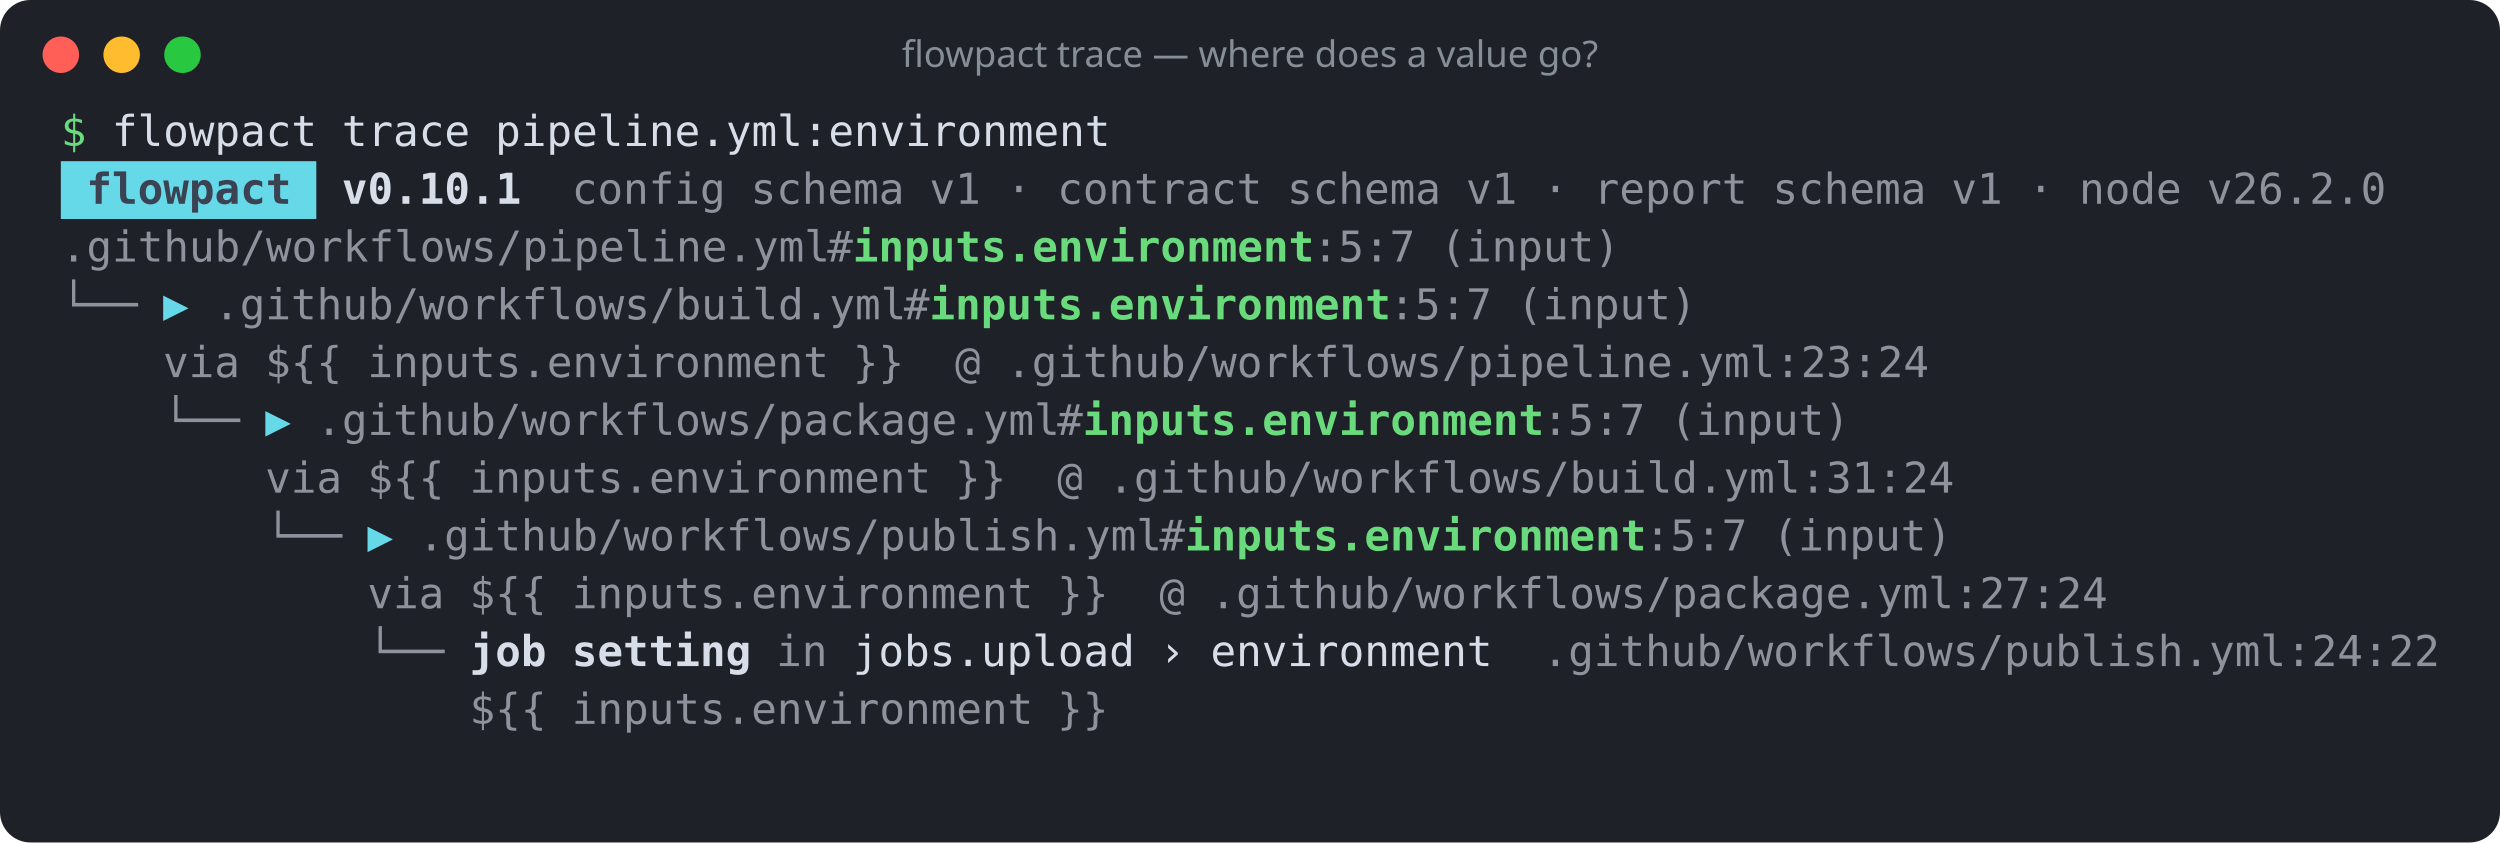
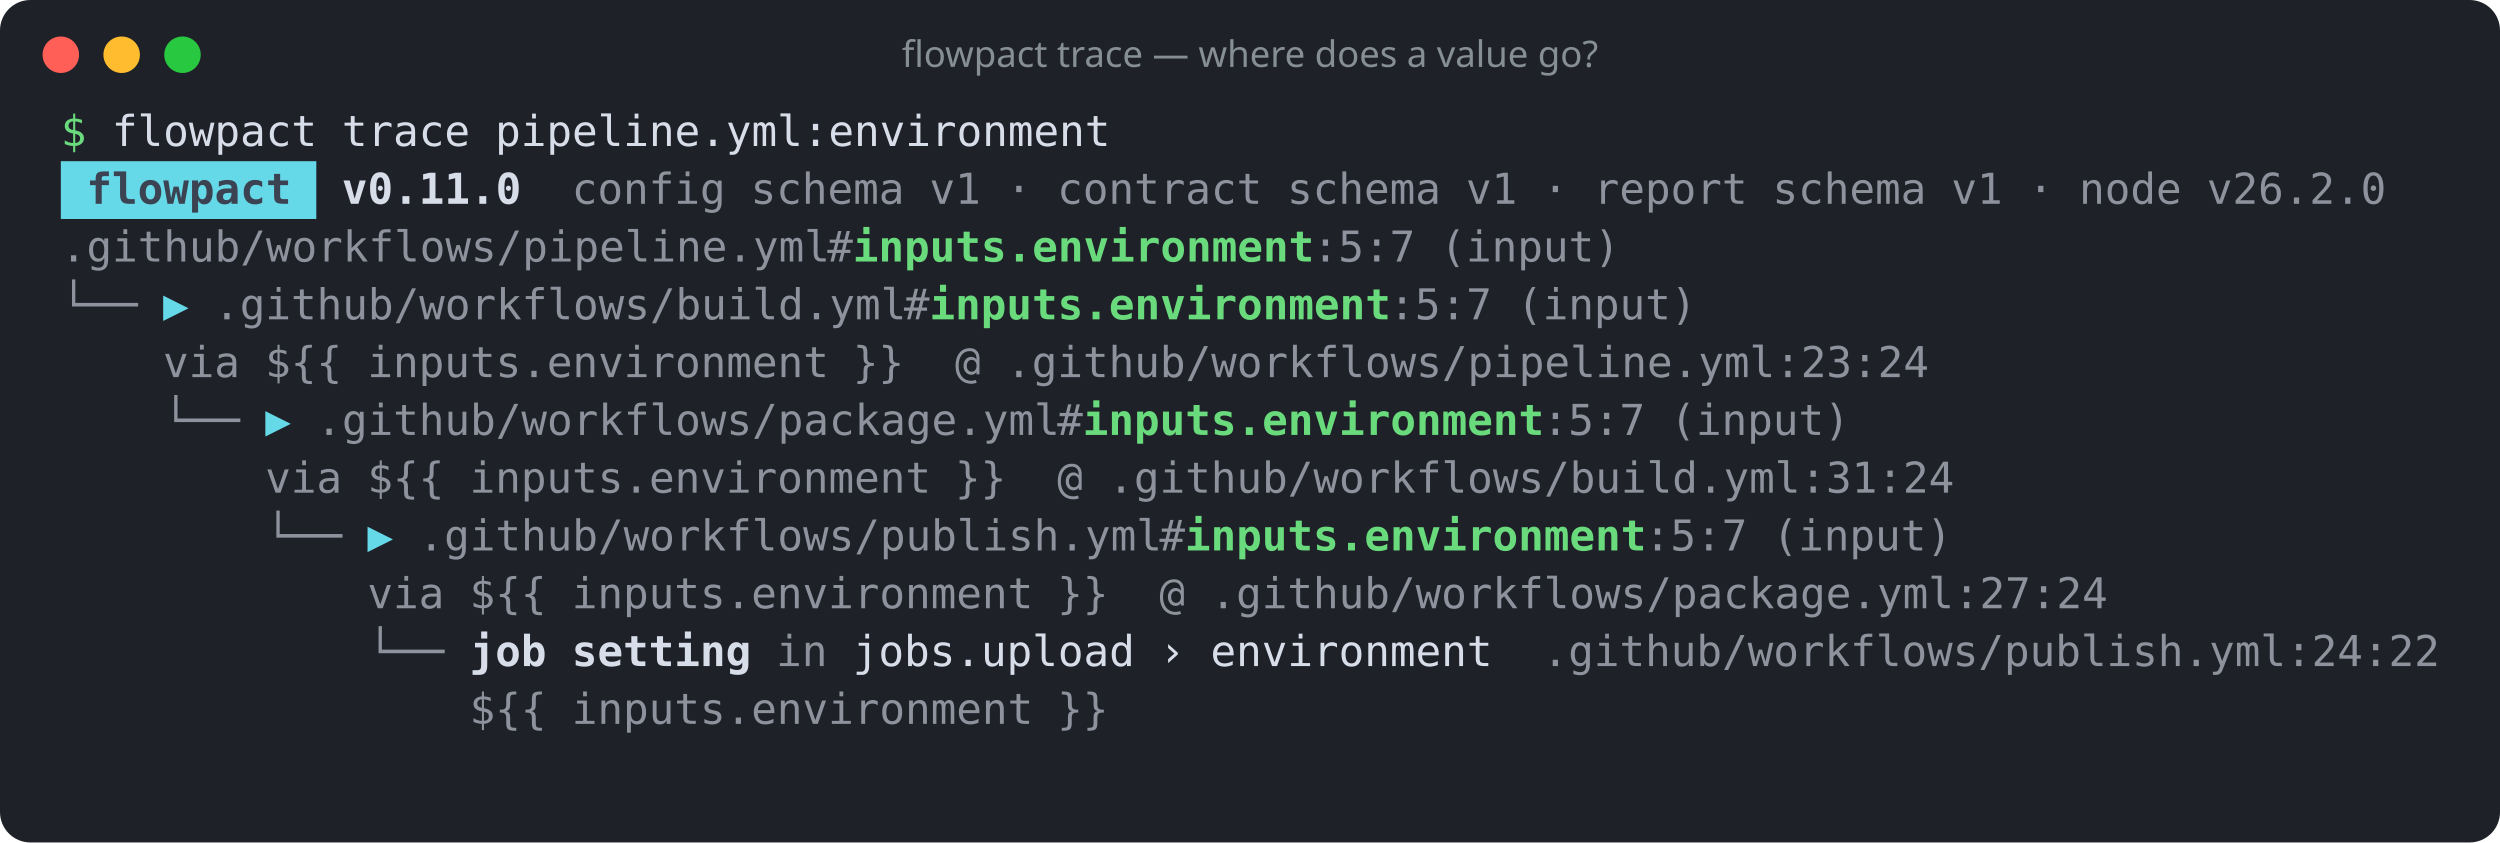
<svg xmlns="http://www.w3.org/2000/svg" width="822" height="277" viewBox="0 0 822 277" role="img" aria-label="flowpact trace — where does a value go?">
  <rect width="100%" height="100%" rx="10" fill="#1e2128" />
  <circle cx="20" cy="18" r="6" fill="#ff5f57" />
  <circle cx="40" cy="18" r="6" fill="#febc2e" />
  <circle cx="60" cy="18" r="6" fill="#28c840" />
  <text x="411" y="22" fill="#868e96" font-family="ui-sans-serif,system-ui,sans-serif" font-size="12" text-anchor="middle">flowpact trace — where does a value go?</text>
  <g font-family="ui-monospace,SFMono-Regular,Menlo,Consolas,monospace" font-size="14" xml:space="preserve">
    <text y="48">
      <tspan x="20.0" textLength="8.4" lengthAdjust="spacingAndGlyphs" fill="#69db7c">$</tspan>
      <tspan x="36.8" textLength="67.2" lengthAdjust="spacingAndGlyphs" fill="#d8dee9">flowpact</tspan>
      <tspan x="112.4" textLength="42.0" lengthAdjust="spacingAndGlyphs" fill="#d8dee9">trace</tspan>
      <tspan x="162.8" textLength="201.6" lengthAdjust="spacingAndGlyphs" fill="#d8dee9">pipeline.yml:environment</tspan>
    </text>
    <rect x="20" y="53" width="84" height="19" fill="#66d9e8" />
    <text y="67">
      <tspan x="28.4" textLength="67.2" lengthAdjust="spacingAndGlyphs" fill="#3b4252" font-weight="700">flowpact</tspan>
-       <tspan x="112.4" textLength="58.8" lengthAdjust="spacingAndGlyphs" fill="#d8dee9" font-weight="700">v0.10.1</tspan>
+       <tspan x="112.4" textLength="58.8" lengthAdjust="spacingAndGlyphs" fill="#d8dee9" font-weight="700">v0.11.0</tspan>
      <tspan x="188.0" textLength="50.4" lengthAdjust="spacingAndGlyphs" fill="#d8dee9" fill-opacity="0.6">config</tspan>
      <tspan x="246.8" textLength="50.4" lengthAdjust="spacingAndGlyphs" fill="#d8dee9" fill-opacity="0.6">schema</tspan>
      <tspan x="305.6" textLength="16.8" lengthAdjust="spacingAndGlyphs" fill="#d8dee9" fill-opacity="0.6">v1</tspan>
      <tspan x="330.8" textLength="8.4" lengthAdjust="spacingAndGlyphs" fill="#d8dee9" fill-opacity="0.6">·</tspan>
      <tspan x="347.6" textLength="67.2" lengthAdjust="spacingAndGlyphs" fill="#d8dee9" fill-opacity="0.6">contract</tspan>
      <tspan x="423.2" textLength="50.4" lengthAdjust="spacingAndGlyphs" fill="#d8dee9" fill-opacity="0.6">schema</tspan>
      <tspan x="482.0" textLength="16.8" lengthAdjust="spacingAndGlyphs" fill="#d8dee9" fill-opacity="0.6">v1</tspan>
      <tspan x="507.2" textLength="8.4" lengthAdjust="spacingAndGlyphs" fill="#d8dee9" fill-opacity="0.6">·</tspan>
      <tspan x="524.0" textLength="50.4" lengthAdjust="spacingAndGlyphs" fill="#d8dee9" fill-opacity="0.6">report</tspan>
      <tspan x="582.8" textLength="50.4" lengthAdjust="spacingAndGlyphs" fill="#d8dee9" fill-opacity="0.6">schema</tspan>
      <tspan x="641.6" textLength="16.8" lengthAdjust="spacingAndGlyphs" fill="#d8dee9" fill-opacity="0.6">v1</tspan>
      <tspan x="666.8" textLength="8.4" lengthAdjust="spacingAndGlyphs" fill="#d8dee9" fill-opacity="0.6">·</tspan>
      <tspan x="683.6" textLength="33.6" lengthAdjust="spacingAndGlyphs" fill="#d8dee9" fill-opacity="0.6">node</tspan>
      <tspan x="725.6" textLength="58.8" lengthAdjust="spacingAndGlyphs" fill="#d8dee9" fill-opacity="0.6">v26.2.0</tspan>
    </text>
    <text y="86">
      <tspan x="20.0" textLength="252.0" lengthAdjust="spacingAndGlyphs" fill="#d8dee9" fill-opacity="0.6">.github/workflows/pipeline.yml</tspan>
      <tspan x="272.0" textLength="8.4" lengthAdjust="spacingAndGlyphs" fill="#d8dee9" fill-opacity="0.6">#</tspan>
      <tspan x="280.4" textLength="151.2" lengthAdjust="spacingAndGlyphs" fill="#69db7c" font-weight="700">inputs.environment</tspan>
      <tspan x="431.6" textLength="33.6" lengthAdjust="spacingAndGlyphs" fill="#d8dee9" fill-opacity="0.6">:5:7</tspan>
      <tspan x="473.6" textLength="58.8" lengthAdjust="spacingAndGlyphs" fill="#d8dee9" fill-opacity="0.6">(input)</tspan>
    </text>
    <text y="105">
      <tspan x="20.0" textLength="25.2" lengthAdjust="spacingAndGlyphs" fill="#d8dee9" fill-opacity="0.6">└──</tspan>
      <tspan x="53.6" textLength="8.4" lengthAdjust="spacingAndGlyphs" fill="#66d9e8">▶</tspan>
      <tspan x="70.4" textLength="226.8" lengthAdjust="spacingAndGlyphs" fill="#d8dee9" fill-opacity="0.6">.github/workflows/build.yml</tspan>
      <tspan x="297.2" textLength="8.4" lengthAdjust="spacingAndGlyphs" fill="#d8dee9" fill-opacity="0.6">#</tspan>
      <tspan x="305.6" textLength="151.2" lengthAdjust="spacingAndGlyphs" fill="#69db7c" font-weight="700">inputs.environment</tspan>
      <tspan x="456.8" textLength="33.6" lengthAdjust="spacingAndGlyphs" fill="#d8dee9" fill-opacity="0.6">:5:7</tspan>
      <tspan x="498.8" textLength="58.8" lengthAdjust="spacingAndGlyphs" fill="#d8dee9" fill-opacity="0.6">(input)</tspan>
    </text>
    <text y="124">
      <tspan x="53.6" textLength="25.2" lengthAdjust="spacingAndGlyphs" fill="#d8dee9" fill-opacity="0.6">via</tspan>
      <tspan x="87.2" textLength="25.2" lengthAdjust="spacingAndGlyphs" fill="#d8dee9" fill-opacity="0.6">${{</tspan>
      <tspan x="120.8" textLength="151.2" lengthAdjust="spacingAndGlyphs" fill="#d8dee9" fill-opacity="0.6">inputs.environment</tspan>
      <tspan x="280.4" textLength="16.8" lengthAdjust="spacingAndGlyphs" fill="#d8dee9" fill-opacity="0.6">}}</tspan>
      <tspan x="314.0" textLength="8.4" lengthAdjust="spacingAndGlyphs" fill="#d8dee9" fill-opacity="0.6">@</tspan>
      <tspan x="330.8" textLength="302.4" lengthAdjust="spacingAndGlyphs" fill="#d8dee9" fill-opacity="0.6">.github/workflows/pipeline.yml:23:24</tspan>
    </text>
    <text y="143">
      <tspan x="53.6" textLength="25.2" lengthAdjust="spacingAndGlyphs" fill="#d8dee9" fill-opacity="0.6">└──</tspan>
      <tspan x="87.2" textLength="8.4" lengthAdjust="spacingAndGlyphs" fill="#66d9e8">▶</tspan>
      <tspan x="104.0" textLength="243.6" lengthAdjust="spacingAndGlyphs" fill="#d8dee9" fill-opacity="0.6">.github/workflows/package.yml</tspan>
      <tspan x="347.6" textLength="8.4" lengthAdjust="spacingAndGlyphs" fill="#d8dee9" fill-opacity="0.6">#</tspan>
      <tspan x="356.0" textLength="151.2" lengthAdjust="spacingAndGlyphs" fill="#69db7c" font-weight="700">inputs.environment</tspan>
      <tspan x="507.2" textLength="33.6" lengthAdjust="spacingAndGlyphs" fill="#d8dee9" fill-opacity="0.6">:5:7</tspan>
      <tspan x="549.2" textLength="58.8" lengthAdjust="spacingAndGlyphs" fill="#d8dee9" fill-opacity="0.6">(input)</tspan>
    </text>
    <text y="162">
      <tspan x="87.2" textLength="25.2" lengthAdjust="spacingAndGlyphs" fill="#d8dee9" fill-opacity="0.6">via</tspan>
      <tspan x="120.8" textLength="25.2" lengthAdjust="spacingAndGlyphs" fill="#d8dee9" fill-opacity="0.6">${{</tspan>
      <tspan x="154.4" textLength="151.2" lengthAdjust="spacingAndGlyphs" fill="#d8dee9" fill-opacity="0.6">inputs.environment</tspan>
      <tspan x="314.0" textLength="16.8" lengthAdjust="spacingAndGlyphs" fill="#d8dee9" fill-opacity="0.6">}}</tspan>
      <tspan x="347.6" textLength="8.4" lengthAdjust="spacingAndGlyphs" fill="#d8dee9" fill-opacity="0.6">@</tspan>
      <tspan x="364.4" textLength="277.2" lengthAdjust="spacingAndGlyphs" fill="#d8dee9" fill-opacity="0.6">.github/workflows/build.yml:31:24</tspan>
    </text>
    <text y="181">
      <tspan x="87.2" textLength="25.2" lengthAdjust="spacingAndGlyphs" fill="#d8dee9" fill-opacity="0.6">└──</tspan>
      <tspan x="120.8" textLength="8.4" lengthAdjust="spacingAndGlyphs" fill="#66d9e8">▶</tspan>
      <tspan x="137.6" textLength="243.6" lengthAdjust="spacingAndGlyphs" fill="#d8dee9" fill-opacity="0.6">.github/workflows/publish.yml</tspan>
      <tspan x="381.2" textLength="8.4" lengthAdjust="spacingAndGlyphs" fill="#d8dee9" fill-opacity="0.6">#</tspan>
      <tspan x="389.6" textLength="151.2" lengthAdjust="spacingAndGlyphs" fill="#69db7c" font-weight="700">inputs.environment</tspan>
      <tspan x="540.8" textLength="33.6" lengthAdjust="spacingAndGlyphs" fill="#d8dee9" fill-opacity="0.6">:5:7</tspan>
      <tspan x="582.8" textLength="58.8" lengthAdjust="spacingAndGlyphs" fill="#d8dee9" fill-opacity="0.6">(input)</tspan>
    </text>
    <text y="200">
      <tspan x="120.8" textLength="25.2" lengthAdjust="spacingAndGlyphs" fill="#d8dee9" fill-opacity="0.6">via</tspan>
      <tspan x="154.4" textLength="25.2" lengthAdjust="spacingAndGlyphs" fill="#d8dee9" fill-opacity="0.6">${{</tspan>
      <tspan x="188.0" textLength="151.2" lengthAdjust="spacingAndGlyphs" fill="#d8dee9" fill-opacity="0.6">inputs.environment</tspan>
      <tspan x="347.6" textLength="16.8" lengthAdjust="spacingAndGlyphs" fill="#d8dee9" fill-opacity="0.6">}}</tspan>
      <tspan x="381.2" textLength="8.4" lengthAdjust="spacingAndGlyphs" fill="#d8dee9" fill-opacity="0.6">@</tspan>
      <tspan x="398.0" textLength="294.0" lengthAdjust="spacingAndGlyphs" fill="#d8dee9" fill-opacity="0.6">.github/workflows/package.yml:27:24</tspan>
    </text>
    <text y="219">
      <tspan x="120.8" textLength="25.2" lengthAdjust="spacingAndGlyphs" fill="#d8dee9" fill-opacity="0.6">└──</tspan>
      <tspan x="154.4" textLength="25.2" lengthAdjust="spacingAndGlyphs" fill="#d8dee9" font-weight="700">job</tspan>
      <tspan x="188.0" textLength="58.8" lengthAdjust="spacingAndGlyphs" fill="#d8dee9" font-weight="700">setting</tspan>
      <tspan x="255.2" textLength="16.8" lengthAdjust="spacingAndGlyphs" fill="#d8dee9" fill-opacity="0.6">in</tspan>
      <tspan x="280.4" textLength="92.4" lengthAdjust="spacingAndGlyphs" fill="#d8dee9">jobs.upload</tspan>
      <tspan x="381.2" textLength="8.4" lengthAdjust="spacingAndGlyphs" fill="#d8dee9">›</tspan>
      <tspan x="398.0" textLength="92.4" lengthAdjust="spacingAndGlyphs" fill="#d8dee9">environment</tspan>
      <tspan x="507.2" textLength="294.0" lengthAdjust="spacingAndGlyphs" fill="#d8dee9" fill-opacity="0.6">.github/workflows/publish.yml:24:22</tspan>
    </text>
    <text y="238">
      <tspan x="154.4" textLength="25.2" lengthAdjust="spacingAndGlyphs" fill="#d8dee9" fill-opacity="0.6">${{</tspan>
      <tspan x="188.0" textLength="151.2" lengthAdjust="spacingAndGlyphs" fill="#d8dee9" fill-opacity="0.6">inputs.environment</tspan>
      <tspan x="347.6" textLength="16.8" lengthAdjust="spacingAndGlyphs" fill="#d8dee9" fill-opacity="0.6">}}</tspan>
    </text>
  </g>
</svg>
